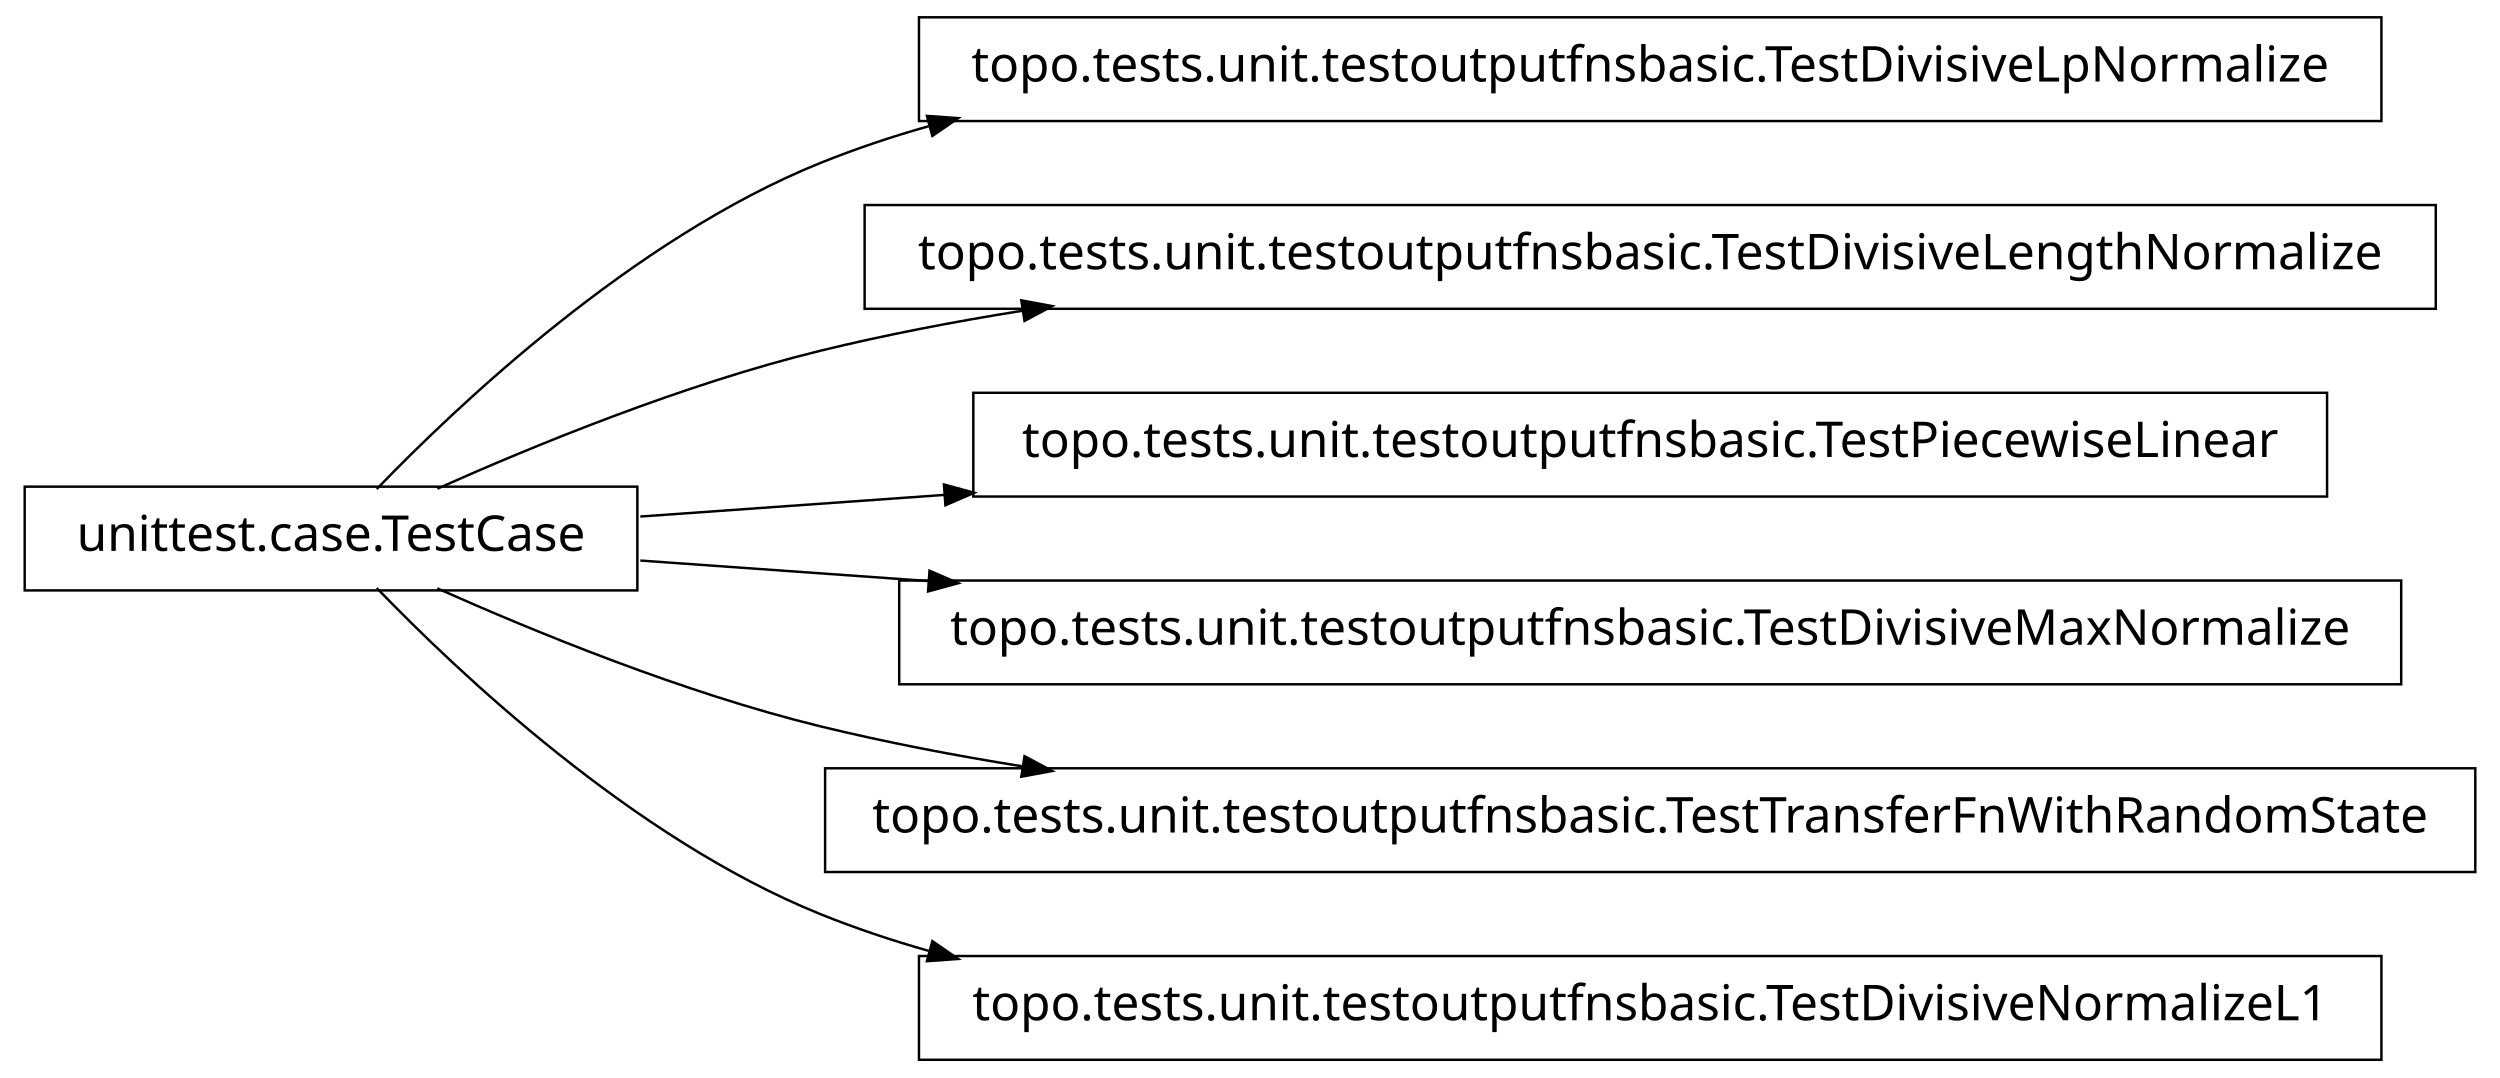
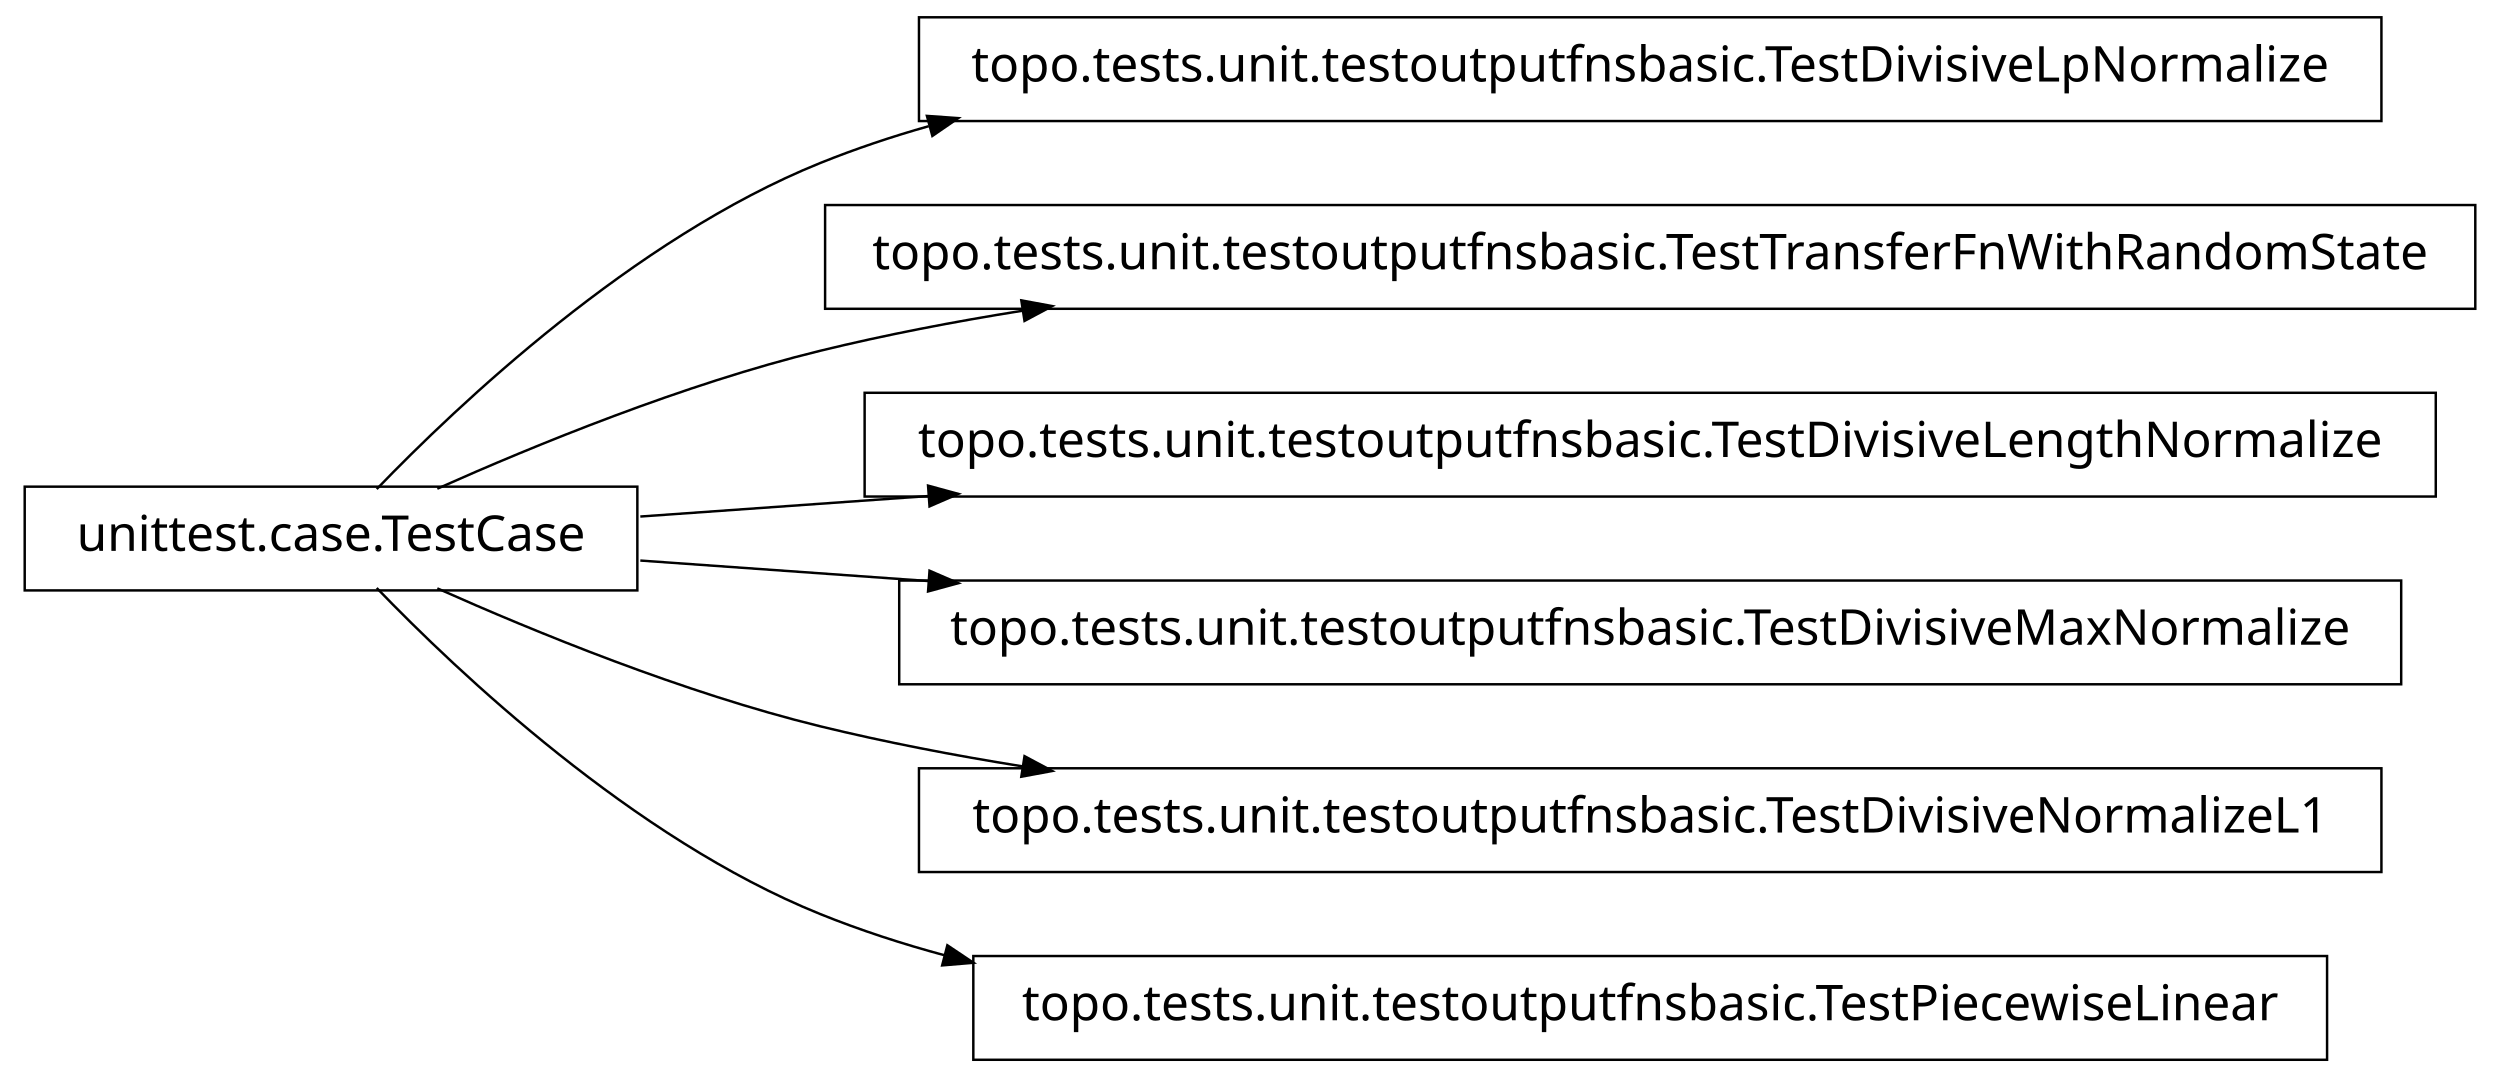
<svg xmlns="http://www.w3.org/2000/svg" width="506pt" height="218pt" viewBox="0.00 0.00 506.00 218.00">
  <g id="graph1" class="graph" transform="scale(1 1) rotate(0) translate(4 214)">
    <polygon fill="white" stroke="white" points="-4,5 -4,-214 503,-214 503,5 -4,5" />
    <g id="node1" class="node">
      <polygon fill="none" stroke="black" stroke-width="0.5" points="478,-210.5 182,-210.5 182,-189.5 478,-189.5 478,-210.5" />
      <text text-anchor="middle" x="330" y="-197.5" font-family="Vera" font-size="10.00">topo.tests.unit.testoutputfnsbasic.TestDivisiveLpNormalize</text>
    </g>
    <g id="node2" class="node">
      <polygon fill="none" stroke="black" stroke-width="0.5" points="125,-115.5 1,-115.5 1,-94.5 125,-94.5 125,-115.5" />
      <text text-anchor="middle" x="63" y="-102.5" font-family="Vera" font-size="10.00">unittest.case.TestCase</text>
    </g>
    <g id="edge2" class="edge">
      <path fill="none" stroke="black" stroke-width="0.5" d="M72.249,-115.011C88.541,-131.912 124.226,-165.752 162,-181 169.077,-183.857 176.449,-186.329 183.984,-188.466" />
      <polygon fill="black" stroke="black" points="183.94,-190.268 189.224,-189.892 184.859,-186.89 183.94,-190.268" />
    </g>
    <g id="node4" class="node">
-       <polygon fill="none" stroke="black" stroke-width="0.5" points="489,-172.5 171,-172.5 171,-151.5 489,-151.5 489,-172.5" />
-       <text text-anchor="middle" x="330" y="-159.5" font-family="Vera" font-size="10.00">topo.tests.unit.testoutputfnsbasic.TestDivisiveLengthNormalize</text>
+       <polygon fill="none" stroke="black" stroke-width="0.5" points="497,-172.5 163,-172.5 163,-151.5 497,-151.5 497,-172.5" />
+       <text text-anchor="middle" x="330" y="-159.5" font-family="Vera" font-size="10.00">topo.tests.unit.testoutputfnsbasic.TestTransferFnWithRandomState</text>
    </g>
    <g id="edge4" class="edge">
      <path fill="none" stroke="black" stroke-width="0.5" d="M84.508,-115.087C104.227,-123.888 134.458,-136.273 162,-143 175.206,-146.225 189.132,-148.906 203.085,-151.132" />
      <polygon fill="black" stroke="black" points="203.016,-152.893 208.226,-151.933 203.554,-149.434 203.016,-152.893" />
    </g>
    <g id="node6" class="node">
-       <polygon fill="none" stroke="black" stroke-width="0.5" points="467,-134.5 193,-134.5 193,-113.5 467,-113.5 467,-134.5" />
-       <text text-anchor="middle" x="330" y="-121.5" font-family="Vera" font-size="10.00">topo.tests.unit.testoutputfnsbasic.TestPiecewiseLinear</text>
+       <polygon fill="none" stroke="black" stroke-width="0.5" points="489,-134.5 171,-134.5 171,-113.5 489,-113.5 489,-134.5" />
+       <text text-anchor="middle" x="330" y="-121.5" font-family="Vera" font-size="10.00">topo.tests.unit.testoutputfnsbasic.TestDivisiveLengthNormalize</text>
    </g>
    <g id="edge6" class="edge">
-       <path fill="none" stroke="black" stroke-width="0.5" d="M125.6,-109.455C144.293,-110.785 165.599,-112.301 187.23,-113.84" />
-       <polygon fill="black" stroke="black" points="187.327,-115.602 192.438,-114.211 187.575,-112.11 187.327,-115.602" />
+       <path fill="none" stroke="black" stroke-width="0.5" d="M125.6,-109.455C143.361,-110.719 163.482,-112.15 184,-113.61" />
+       <polygon fill="black" stroke="black" points="184.112,-115.373 189.223,-113.982 184.36,-111.882 184.112,-115.373" />
    </g>
    <g id="node8" class="node">
      <polygon fill="none" stroke="black" stroke-width="0.5" points="482,-96.5 178,-96.5 178,-75.5 482,-75.5 482,-96.5" />
      <text text-anchor="middle" x="330" y="-83.5" font-family="Vera" font-size="10.00">topo.tests.unit.testoutputfnsbasic.TestDivisiveMaxNormalize</text>
    </g>
    <g id="edge8" class="edge">
      <path fill="none" stroke="black" stroke-width="0.5" d="M125.6,-100.545C143.361,-99.281 163.482,-97.85 184,-96.389" />
      <polygon fill="black" stroke="black" points="184.36,-98.118 189.223,-96.018 184.112,-94.627 184.36,-98.118" />
    </g>
    <g id="node10" class="node">
-       <polygon fill="none" stroke="black" stroke-width="0.5" points="497,-58.5 163,-58.5 163,-37.5 497,-37.5 497,-58.5" />
-       <text text-anchor="middle" x="330" y="-45.5" font-family="Vera" font-size="10.00">topo.tests.unit.testoutputfnsbasic.TestTransferFnWithRandomState</text>
+       <polygon fill="none" stroke="black" stroke-width="0.5" points="478,-58.5 182,-58.5 182,-37.5 478,-37.5 478,-58.5" />
+       <text text-anchor="middle" x="330" y="-45.5" font-family="Vera" font-size="10.00">topo.tests.unit.testoutputfnsbasic.TestDivisiveNormalizeL1</text>
    </g>
    <g id="edge10" class="edge">
      <path fill="none" stroke="black" stroke-width="0.5" d="M84.508,-94.913C104.227,-86.112 134.458,-73.727 162,-67 175.206,-63.775 189.132,-61.094 203.085,-58.867" />
      <polygon fill="black" stroke="black" points="203.554,-60.566 208.226,-58.068 203.016,-57.107 203.554,-60.566" />
    </g>
    <g id="node12" class="node">
-       <polygon fill="none" stroke="black" stroke-width="0.5" points="478,-20.5 182,-20.5 182,0.5 478,0.5 478,-20.5" />
-       <text text-anchor="middle" x="330" y="-7.5" font-family="Vera" font-size="10.00">topo.tests.unit.testoutputfnsbasic.TestDivisiveNormalizeL1</text>
+       <polygon fill="none" stroke="black" stroke-width="0.5" points="467,-20.5 193,-20.5 193,0.5 467,0.5 467,-20.5" />
+       <text text-anchor="middle" x="330" y="-7.5" font-family="Vera" font-size="10.00">topo.tests.unit.testoutputfnsbasic.TestPiecewiseLinear</text>
    </g>
    <g id="edge12" class="edge">
-       <path fill="none" stroke="black" stroke-width="0.5" d="M72.249,-94.989C88.541,-78.088 124.226,-44.248 162,-29 169.077,-26.143 176.449,-23.671 183.984,-21.534" />
-       <polygon fill="black" stroke="black" points="184.859,-23.11 189.224,-20.108 183.94,-19.732 184.859,-23.11" />
+       <path fill="none" stroke="black" stroke-width="0.5" d="M72.249,-94.989C88.541,-78.088 124.226,-44.248 162,-29 170.153,-25.709 178.698,-22.928 187.431,-20.583" />
+       <polygon fill="black" stroke="black" points="187.898,-22.27 192.302,-19.324 187.023,-18.881 187.898,-22.27" />
    </g>
  </g>
</svg>
